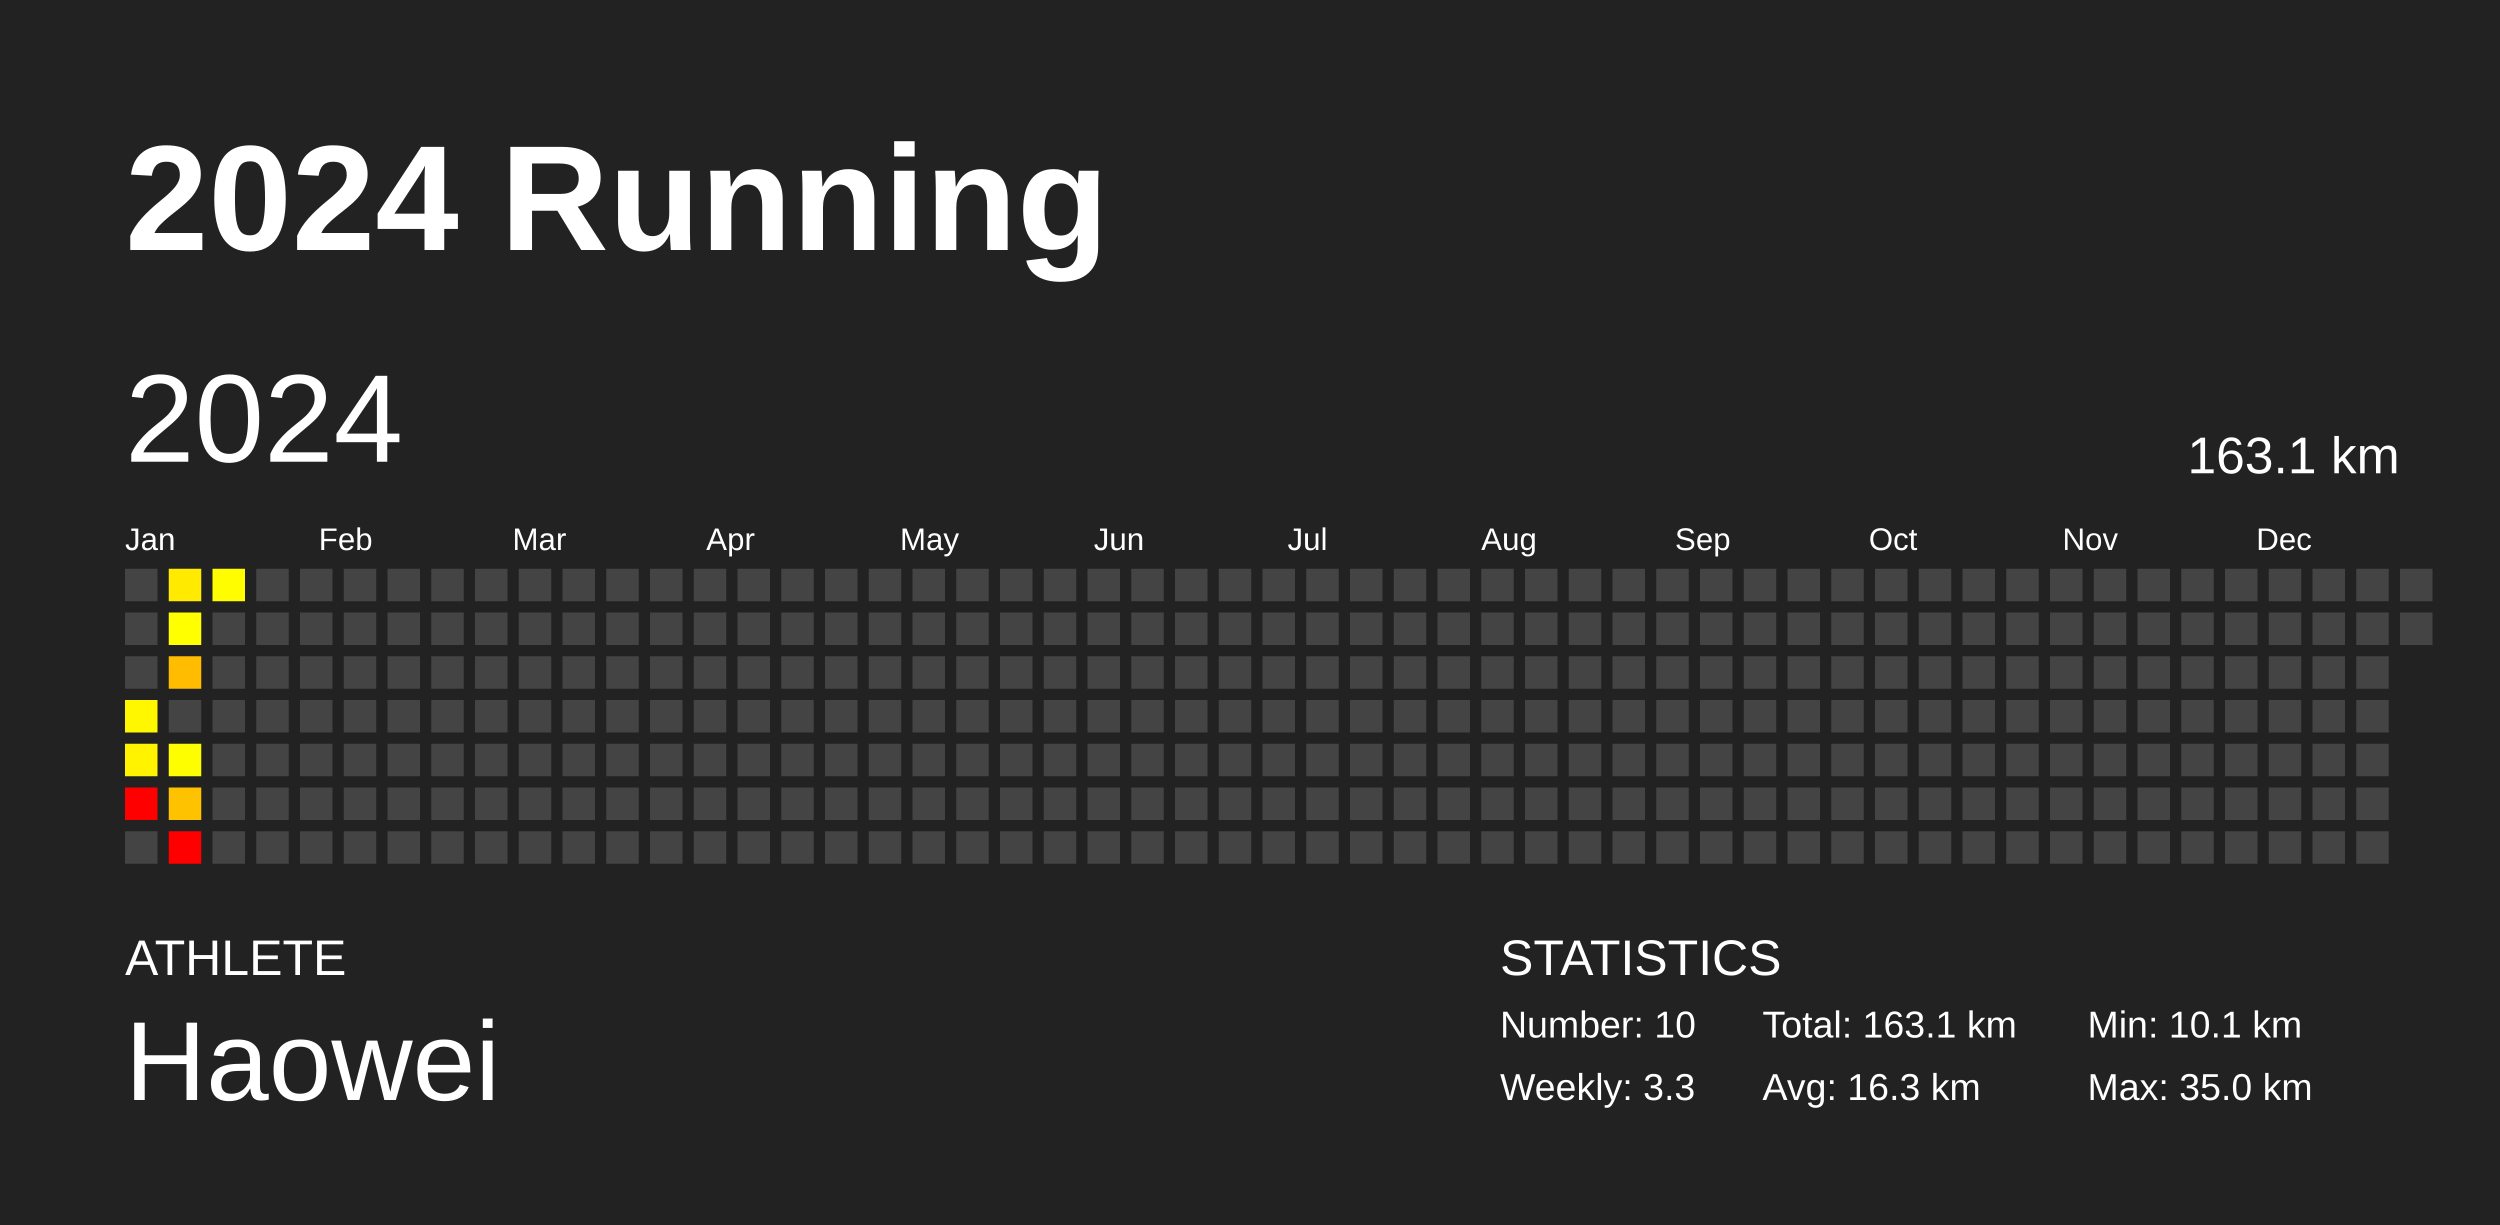
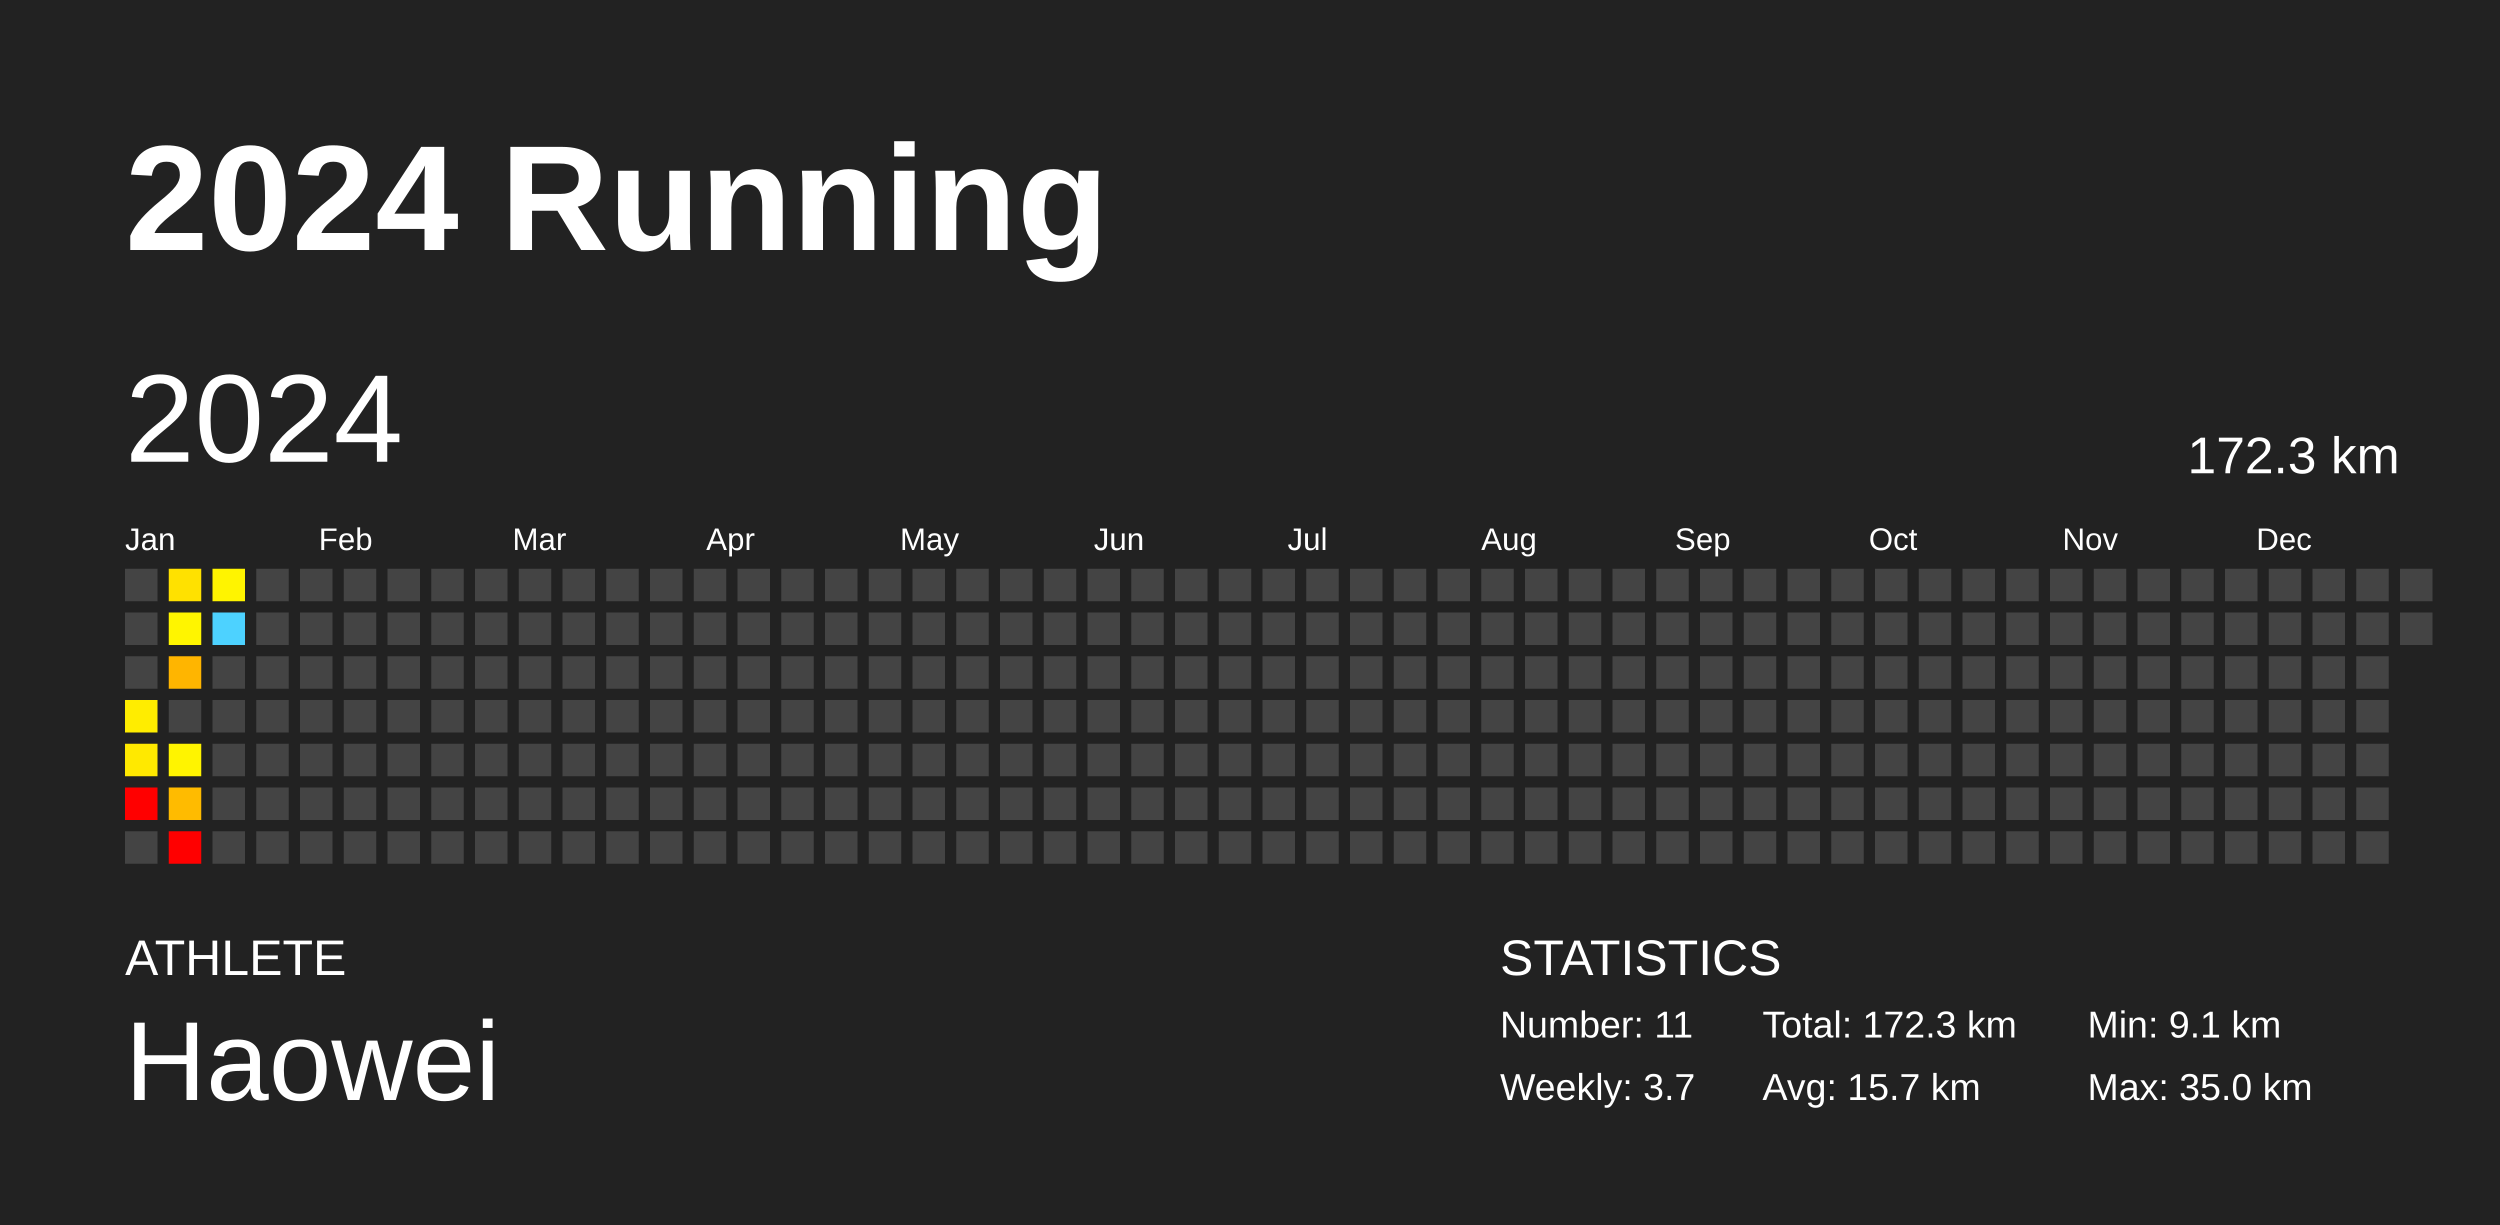
<svg xmlns="http://www.w3.org/2000/svg" baseProfile="full" height="98mm" version="1.1" viewBox="0,0,200,98" width="200mm">
  <defs />
  <rect fill="#222222" height="98" width="200" x="0" y="0" />
  <text fill="#FFFFFF" style="font-size:12px; font-family:Arial; font-weight:bold;" x="10" y="20">2024 Running</text>
  <text fill="#FFFFFF" style="font-size:4px; font-family:Arial" x="10" y="78">ATHLETE</text>
  <text fill="#FFFFFF" style="font-size:9px; font-family:Arial" x="10" y="88">Haowei</text>
  <text fill="#FFFFFF" style="font-size:4px; font-family:Arial" x="120" y="78">STATISTICS</text>
-   <text fill="#FFFFFF" style="font-size:3px; font-family:Arial" x="120" y="83">Number: 10</text>
-   <text fill="#FFFFFF" style="font-size:3px; font-family:Arial" x="120" y="88">Weekly: 3.3</text>
-   <text fill="#FFFFFF" style="font-size:3px; font-family:Arial" x="141" y="83">Total: 163.1 km</text>
-   <text fill="#FFFFFF" style="font-size:3px; font-family:Arial" x="141" y="88">Avg: 16.3 km</text>
-   <text fill="#FFFFFF" style="font-size:3px; font-family:Arial" x="167" y="83">Min: 10.1 km</text>
+   <text fill="#FFFFFF" style="font-size:3px; font-family:Arial" x="120" y="83">Number: 11</text>
+   <text fill="#FFFFFF" style="font-size:3px; font-family:Arial" x="120" y="88">Weekly: 3.7</text>
+   <text fill="#FFFFFF" style="font-size:3px; font-family:Arial" x="141" y="83">Total: 172.3 km</text>
+   <text fill="#FFFFFF" style="font-size:3px; font-family:Arial" x="141" y="88">Avg: 15.7 km</text>
+   <text fill="#FFFFFF" style="font-size:3px; font-family:Arial" x="167" y="83">Min: 9.1 km</text>
  <text fill="#FFFFFF" style="font-size:3px; font-family:Arial" x="167" y="88">Max: 35.0 km</text>
  <text dominant-baseline="hanging" fill="#FFFFFF" style="font-size:10.0px; font-family:Arial;" x="10" y="30">2024</text>
-   <text dominant-baseline="hanging" fill="#FFFFFF" style="font-size:4.125px; font-family:Arial;" x="175" y="35">163.1 km</text>
+   <text dominant-baseline="hanging" fill="#FFFFFF" style="font-size:4.125px; font-family:Arial;" x="175" y="35">172.3 km</text>
  <text fill="#FFFFFF" style="font-size:2.5px; font-family:Arial" x="10.0" y="44">Jan</text>
  <text fill="#FFFFFF" style="font-size:2.5px; font-family:Arial" x="25.5" y="44">Feb</text>
  <text fill="#FFFFFF" style="font-size:2.5px; font-family:Arial" x="41.0" y="44">Mar</text>
  <text fill="#FFFFFF" style="font-size:2.5px; font-family:Arial" x="56.5" y="44">Apr</text>
  <text fill="#FFFFFF" style="font-size:2.5px; font-family:Arial" x="72.0" y="44">May</text>
  <text fill="#FFFFFF" style="font-size:2.5px; font-family:Arial" x="87.5" y="44">Jun</text>
  <text fill="#FFFFFF" style="font-size:2.5px; font-family:Arial" x="103.0" y="44">Jul</text>
  <text fill="#FFFFFF" style="font-size:2.5px; font-family:Arial" x="118.5" y="44">Aug</text>
  <text fill="#FFFFFF" style="font-size:2.5px; font-family:Arial" x="134.0" y="44">Sep</text>
  <text fill="#FFFFFF" style="font-size:2.5px; font-family:Arial" x="149.5" y="44">Oct</text>
  <text fill="#FFFFFF" style="font-size:2.5px; font-family:Arial" x="165.0" y="44">Nov</text>
  <text fill="#FFFFFF" style="font-size:2.5px; font-family:Arial" x="180.5" y="44">Dec</text>
  <rect fill="#444444" height="2.6" width="2.6" x="10.0" y="45.5" />
  <rect fill="#444444" height="2.6" width="2.6" x="10.0" y="49.0" />
  <rect fill="#444444" height="2.6" width="2.6" x="10.0" y="52.5" />
-   <rect fill="#fff700" height="2.6" width="2.6" x="10.0" y="56.0" />
-   <rect fill="#fff300" height="2.6" width="2.6" x="10.0" y="59.5" />
+   <rect fill="#ffed00" height="2.6" width="2.6" x="10.0" y="56.0" />
+   <rect fill="#ffe900" height="2.6" width="2.6" x="10.0" y="59.5" />
  <rect fill="red" height="2.6" width="2.6" x="10.0" y="63.0" />
  <rect fill="#444444" height="2.6" width="2.6" x="10.0" y="66.5" />
-   <rect fill="#ffea00" height="2.6" width="2.6" x="13.5" y="45.5" />
-   <rect fill="#ffff00" height="2.6" width="2.6" x="13.5" y="49.0" />
-   <rect fill="#ffbc00" height="2.6" width="2.6" x="13.5" y="52.5" />
+   <rect fill="#ffe100" height="2.6" width="2.6" x="13.5" y="45.5" />
+   <rect fill="#fff500" height="2.6" width="2.6" x="13.5" y="49.0" />
+   <rect fill="#ffb500" height="2.6" width="2.6" x="13.5" y="52.5" />
  <rect fill="#444444" height="2.6" width="2.6" x="13.5" y="56.0" />
-   <rect fill="#fffe00" height="2.6" width="2.6" x="13.5" y="59.5" />
-   <rect fill="#ffc200" height="2.6" width="2.6" x="13.5" y="63.0" />
+   <rect fill="#fff400" height="2.6" width="2.6" x="13.5" y="59.5" />
+   <rect fill="#ffbb00" height="2.6" width="2.6" x="13.5" y="63.0" />
  <rect fill="red" height="2.6" width="2.6" x="13.5" y="66.5" />
-   <rect fill="#fffd00" height="2.6" width="2.6" x="17.0" y="45.5" />
-   <rect fill="#444444" height="2.6" width="2.6" x="17.0" y="49.0" />
+   <rect fill="#fff400" height="2.6" width="2.6" x="17.0" y="45.5" />
+   <rect fill="#4dd2ff" height="2.6" width="2.6" x="17.0" y="49.0" />
  <rect fill="#444444" height="2.6" width="2.6" x="17.0" y="52.5" />
  <rect fill="#444444" height="2.6" width="2.6" x="17.0" y="56.0" />
  <rect fill="#444444" height="2.6" width="2.6" x="17.0" y="59.5" />
  <rect fill="#444444" height="2.6" width="2.6" x="17.0" y="63.0" />
  <rect fill="#444444" height="2.6" width="2.6" x="17.0" y="66.5" />
  <rect fill="#444444" height="2.6" width="2.6" x="20.5" y="45.5" />
  <rect fill="#444444" height="2.6" width="2.6" x="20.5" y="49.0" />
  <rect fill="#444444" height="2.6" width="2.6" x="20.5" y="52.5" />
  <rect fill="#444444" height="2.6" width="2.6" x="20.5" y="56.0" />
  <rect fill="#444444" height="2.6" width="2.6" x="20.5" y="59.5" />
  <rect fill="#444444" height="2.6" width="2.6" x="20.5" y="63.0" />
  <rect fill="#444444" height="2.6" width="2.6" x="20.5" y="66.5" />
  <rect fill="#444444" height="2.6" width="2.6" x="24.0" y="45.5" />
  <rect fill="#444444" height="2.6" width="2.6" x="24.0" y="49.0" />
  <rect fill="#444444" height="2.6" width="2.6" x="24.0" y="52.5" />
  <rect fill="#444444" height="2.6" width="2.6" x="24.0" y="56.0" />
  <rect fill="#444444" height="2.6" width="2.6" x="24.0" y="59.5" />
  <rect fill="#444444" height="2.6" width="2.6" x="24.0" y="63.0" />
  <rect fill="#444444" height="2.6" width="2.6" x="24.0" y="66.5" />
  <rect fill="#444444" height="2.6" width="2.6" x="27.5" y="45.5" />
  <rect fill="#444444" height="2.6" width="2.6" x="27.5" y="49.0" />
  <rect fill="#444444" height="2.6" width="2.6" x="27.5" y="52.5" />
  <rect fill="#444444" height="2.6" width="2.6" x="27.5" y="56.0" />
  <rect fill="#444444" height="2.6" width="2.6" x="27.5" y="59.5" />
  <rect fill="#444444" height="2.6" width="2.6" x="27.5" y="63.0" />
  <rect fill="#444444" height="2.6" width="2.6" x="27.5" y="66.5" />
  <rect fill="#444444" height="2.6" width="2.6" x="31.0" y="45.5" />
  <rect fill="#444444" height="2.6" width="2.6" x="31.0" y="49.0" />
  <rect fill="#444444" height="2.6" width="2.6" x="31.0" y="52.5" />
  <rect fill="#444444" height="2.6" width="2.6" x="31.0" y="56.0" />
  <rect fill="#444444" height="2.6" width="2.6" x="31.0" y="59.5" />
  <rect fill="#444444" height="2.6" width="2.6" x="31.0" y="63.0" />
  <rect fill="#444444" height="2.6" width="2.6" x="31.0" y="66.5" />
  <rect fill="#444444" height="2.6" width="2.6" x="34.5" y="45.5" />
  <rect fill="#444444" height="2.6" width="2.6" x="34.5" y="49.0" />
  <rect fill="#444444" height="2.6" width="2.6" x="34.5" y="52.5" />
  <rect fill="#444444" height="2.6" width="2.6" x="34.5" y="56.0" />
  <rect fill="#444444" height="2.6" width="2.6" x="34.5" y="59.5" />
  <rect fill="#444444" height="2.6" width="2.6" x="34.5" y="63.0" />
  <rect fill="#444444" height="2.6" width="2.6" x="34.5" y="66.5" />
  <rect fill="#444444" height="2.6" width="2.6" x="38.0" y="45.5" />
  <rect fill="#444444" height="2.6" width="2.6" x="38.0" y="49.0" />
  <rect fill="#444444" height="2.6" width="2.6" x="38.0" y="52.5" />
  <rect fill="#444444" height="2.6" width="2.6" x="38.0" y="56.0" />
  <rect fill="#444444" height="2.6" width="2.6" x="38.0" y="59.5" />
  <rect fill="#444444" height="2.6" width="2.6" x="38.0" y="63.0" />
  <rect fill="#444444" height="2.6" width="2.6" x="38.0" y="66.5" />
  <rect fill="#444444" height="2.6" width="2.6" x="41.5" y="45.5" />
  <rect fill="#444444" height="2.6" width="2.6" x="41.5" y="49.0" />
  <rect fill="#444444" height="2.6" width="2.6" x="41.5" y="52.5" />
  <rect fill="#444444" height="2.6" width="2.6" x="41.5" y="56.0" />
  <rect fill="#444444" height="2.6" width="2.6" x="41.5" y="59.5" />
  <rect fill="#444444" height="2.6" width="2.6" x="41.5" y="63.0" />
  <rect fill="#444444" height="2.6" width="2.6" x="41.5" y="66.5" />
  <rect fill="#444444" height="2.6" width="2.6" x="45.0" y="45.5" />
  <rect fill="#444444" height="2.6" width="2.6" x="45.0" y="49.0" />
  <rect fill="#444444" height="2.6" width="2.6" x="45.0" y="52.5" />
  <rect fill="#444444" height="2.6" width="2.6" x="45.0" y="56.0" />
  <rect fill="#444444" height="2.6" width="2.6" x="45.0" y="59.5" />
  <rect fill="#444444" height="2.6" width="2.6" x="45.0" y="63.0" />
  <rect fill="#444444" height="2.6" width="2.6" x="45.0" y="66.5" />
  <rect fill="#444444" height="2.6" width="2.6" x="48.5" y="45.5" />
  <rect fill="#444444" height="2.6" width="2.6" x="48.5" y="49.0" />
  <rect fill="#444444" height="2.6" width="2.6" x="48.5" y="52.5" />
  <rect fill="#444444" height="2.6" width="2.6" x="48.5" y="56.0" />
  <rect fill="#444444" height="2.6" width="2.6" x="48.5" y="59.5" />
  <rect fill="#444444" height="2.6" width="2.6" x="48.5" y="63.0" />
  <rect fill="#444444" height="2.6" width="2.6" x="48.5" y="66.5" />
  <rect fill="#444444" height="2.6" width="2.6" x="52.0" y="45.5" />
  <rect fill="#444444" height="2.6" width="2.6" x="52.0" y="49.0" />
  <rect fill="#444444" height="2.6" width="2.6" x="52.0" y="52.5" />
  <rect fill="#444444" height="2.6" width="2.6" x="52.0" y="56.0" />
  <rect fill="#444444" height="2.6" width="2.6" x="52.0" y="59.5" />
  <rect fill="#444444" height="2.6" width="2.6" x="52.0" y="63.0" />
  <rect fill="#444444" height="2.6" width="2.6" x="52.0" y="66.5" />
  <rect fill="#444444" height="2.6" width="2.6" x="55.5" y="45.5" />
  <rect fill="#444444" height="2.6" width="2.6" x="55.5" y="49.0" />
  <rect fill="#444444" height="2.6" width="2.6" x="55.5" y="52.5" />
  <rect fill="#444444" height="2.6" width="2.6" x="55.5" y="56.0" />
  <rect fill="#444444" height="2.6" width="2.6" x="55.5" y="59.5" />
  <rect fill="#444444" height="2.6" width="2.6" x="55.5" y="63.0" />
  <rect fill="#444444" height="2.6" width="2.6" x="55.5" y="66.5" />
  <rect fill="#444444" height="2.6" width="2.6" x="59.0" y="45.5" />
  <rect fill="#444444" height="2.6" width="2.6" x="59.0" y="49.0" />
  <rect fill="#444444" height="2.6" width="2.6" x="59.0" y="52.5" />
  <rect fill="#444444" height="2.6" width="2.6" x="59.0" y="56.0" />
  <rect fill="#444444" height="2.6" width="2.6" x="59.0" y="59.5" />
  <rect fill="#444444" height="2.6" width="2.6" x="59.0" y="63.0" />
  <rect fill="#444444" height="2.6" width="2.6" x="59.0" y="66.5" />
  <rect fill="#444444" height="2.6" width="2.6" x="62.5" y="45.5" />
  <rect fill="#444444" height="2.6" width="2.6" x="62.5" y="49.0" />
  <rect fill="#444444" height="2.6" width="2.6" x="62.5" y="52.5" />
  <rect fill="#444444" height="2.6" width="2.6" x="62.5" y="56.0" />
  <rect fill="#444444" height="2.6" width="2.6" x="62.5" y="59.5" />
  <rect fill="#444444" height="2.6" width="2.6" x="62.5" y="63.0" />
  <rect fill="#444444" height="2.6" width="2.6" x="62.5" y="66.5" />
  <rect fill="#444444" height="2.6" width="2.6" x="66.0" y="45.5" />
  <rect fill="#444444" height="2.6" width="2.6" x="66.0" y="49.0" />
  <rect fill="#444444" height="2.6" width="2.6" x="66.0" y="52.5" />
  <rect fill="#444444" height="2.6" width="2.6" x="66.0" y="56.0" />
  <rect fill="#444444" height="2.6" width="2.6" x="66.0" y="59.5" />
  <rect fill="#444444" height="2.6" width="2.6" x="66.0" y="63.0" />
  <rect fill="#444444" height="2.6" width="2.6" x="66.0" y="66.5" />
  <rect fill="#444444" height="2.6" width="2.6" x="69.5" y="45.5" />
  <rect fill="#444444" height="2.6" width="2.6" x="69.5" y="49.0" />
  <rect fill="#444444" height="2.6" width="2.6" x="69.5" y="52.5" />
  <rect fill="#444444" height="2.6" width="2.6" x="69.5" y="56.0" />
  <rect fill="#444444" height="2.6" width="2.6" x="69.5" y="59.5" />
  <rect fill="#444444" height="2.6" width="2.6" x="69.5" y="63.0" />
  <rect fill="#444444" height="2.6" width="2.6" x="69.5" y="66.5" />
  <rect fill="#444444" height="2.6" width="2.6" x="73.0" y="45.5" />
  <rect fill="#444444" height="2.6" width="2.6" x="73.0" y="49.0" />
  <rect fill="#444444" height="2.6" width="2.6" x="73.0" y="52.5" />
  <rect fill="#444444" height="2.6" width="2.6" x="73.0" y="56.0" />
  <rect fill="#444444" height="2.6" width="2.6" x="73.0" y="59.5" />
  <rect fill="#444444" height="2.6" width="2.6" x="73.0" y="63.0" />
  <rect fill="#444444" height="2.6" width="2.6" x="73.0" y="66.5" />
  <rect fill="#444444" height="2.6" width="2.6" x="76.5" y="45.5" />
  <rect fill="#444444" height="2.6" width="2.6" x="76.5" y="49.0" />
  <rect fill="#444444" height="2.6" width="2.6" x="76.5" y="52.5" />
  <rect fill="#444444" height="2.6" width="2.6" x="76.5" y="56.0" />
  <rect fill="#444444" height="2.6" width="2.6" x="76.5" y="59.5" />
  <rect fill="#444444" height="2.6" width="2.6" x="76.5" y="63.0" />
  <rect fill="#444444" height="2.6" width="2.6" x="76.5" y="66.5" />
  <rect fill="#444444" height="2.6" width="2.6" x="80.0" y="45.5" />
  <rect fill="#444444" height="2.6" width="2.6" x="80.0" y="49.0" />
  <rect fill="#444444" height="2.6" width="2.6" x="80.0" y="52.5" />
  <rect fill="#444444" height="2.6" width="2.6" x="80.0" y="56.0" />
  <rect fill="#444444" height="2.6" width="2.6" x="80.0" y="59.5" />
  <rect fill="#444444" height="2.6" width="2.6" x="80.0" y="63.0" />
  <rect fill="#444444" height="2.6" width="2.6" x="80.0" y="66.5" />
  <rect fill="#444444" height="2.6" width="2.6" x="83.5" y="45.5" />
  <rect fill="#444444" height="2.6" width="2.6" x="83.5" y="49.0" />
  <rect fill="#444444" height="2.6" width="2.6" x="83.5" y="52.5" />
  <rect fill="#444444" height="2.6" width="2.6" x="83.5" y="56.0" />
  <rect fill="#444444" height="2.6" width="2.6" x="83.5" y="59.5" />
  <rect fill="#444444" height="2.6" width="2.6" x="83.5" y="63.0" />
  <rect fill="#444444" height="2.6" width="2.6" x="83.5" y="66.5" />
  <rect fill="#444444" height="2.6" width="2.6" x="87.0" y="45.5" />
  <rect fill="#444444" height="2.6" width="2.6" x="87.0" y="49.0" />
  <rect fill="#444444" height="2.6" width="2.6" x="87.0" y="52.5" />
  <rect fill="#444444" height="2.6" width="2.6" x="87.0" y="56.0" />
  <rect fill="#444444" height="2.6" width="2.6" x="87.0" y="59.5" />
  <rect fill="#444444" height="2.6" width="2.6" x="87.0" y="63.0" />
  <rect fill="#444444" height="2.6" width="2.6" x="87.0" y="66.5" />
  <rect fill="#444444" height="2.6" width="2.6" x="90.5" y="45.5" />
  <rect fill="#444444" height="2.6" width="2.6" x="90.5" y="49.0" />
  <rect fill="#444444" height="2.6" width="2.6" x="90.5" y="52.5" />
  <rect fill="#444444" height="2.6" width="2.6" x="90.5" y="56.0" />
  <rect fill="#444444" height="2.6" width="2.6" x="90.5" y="59.5" />
  <rect fill="#444444" height="2.6" width="2.6" x="90.5" y="63.0" />
  <rect fill="#444444" height="2.6" width="2.6" x="90.5" y="66.5" />
  <rect fill="#444444" height="2.6" width="2.6" x="94.0" y="45.5" />
  <rect fill="#444444" height="2.6" width="2.6" x="94.0" y="49.0" />
  <rect fill="#444444" height="2.6" width="2.6" x="94.0" y="52.5" />
  <rect fill="#444444" height="2.6" width="2.6" x="94.0" y="56.0" />
  <rect fill="#444444" height="2.6" width="2.6" x="94.0" y="59.5" />
  <rect fill="#444444" height="2.6" width="2.6" x="94.0" y="63.0" />
  <rect fill="#444444" height="2.6" width="2.6" x="94.0" y="66.5" />
  <rect fill="#444444" height="2.6" width="2.6" x="97.5" y="45.5" />
  <rect fill="#444444" height="2.6" width="2.6" x="97.5" y="49.0" />
  <rect fill="#444444" height="2.6" width="2.6" x="97.5" y="52.5" />
  <rect fill="#444444" height="2.6" width="2.6" x="97.5" y="56.0" />
  <rect fill="#444444" height="2.6" width="2.6" x="97.5" y="59.5" />
  <rect fill="#444444" height="2.6" width="2.6" x="97.5" y="63.0" />
  <rect fill="#444444" height="2.6" width="2.6" x="97.5" y="66.5" />
  <rect fill="#444444" height="2.6" width="2.6" x="101.0" y="45.5" />
  <rect fill="#444444" height="2.6" width="2.6" x="101.0" y="49.0" />
  <rect fill="#444444" height="2.6" width="2.6" x="101.0" y="52.5" />
  <rect fill="#444444" height="2.6" width="2.6" x="101.0" y="56.0" />
  <rect fill="#444444" height="2.6" width="2.6" x="101.0" y="59.5" />
  <rect fill="#444444" height="2.6" width="2.6" x="101.0" y="63.0" />
  <rect fill="#444444" height="2.6" width="2.6" x="101.0" y="66.5" />
  <rect fill="#444444" height="2.6" width="2.6" x="104.5" y="45.5" />
  <rect fill="#444444" height="2.6" width="2.6" x="104.5" y="49.0" />
  <rect fill="#444444" height="2.6" width="2.6" x="104.5" y="52.5" />
  <rect fill="#444444" height="2.6" width="2.6" x="104.5" y="56.0" />
  <rect fill="#444444" height="2.6" width="2.6" x="104.5" y="59.5" />
  <rect fill="#444444" height="2.6" width="2.6" x="104.5" y="63.0" />
  <rect fill="#444444" height="2.6" width="2.6" x="104.5" y="66.5" />
  <rect fill="#444444" height="2.6" width="2.6" x="108.0" y="45.5" />
  <rect fill="#444444" height="2.6" width="2.6" x="108.0" y="49.0" />
  <rect fill="#444444" height="2.6" width="2.6" x="108.0" y="52.5" />
  <rect fill="#444444" height="2.6" width="2.6" x="108.0" y="56.0" />
  <rect fill="#444444" height="2.6" width="2.6" x="108.0" y="59.5" />
  <rect fill="#444444" height="2.6" width="2.6" x="108.0" y="63.0" />
  <rect fill="#444444" height="2.6" width="2.6" x="108.0" y="66.5" />
  <rect fill="#444444" height="2.6" width="2.6" x="111.5" y="45.5" />
  <rect fill="#444444" height="2.6" width="2.6" x="111.5" y="49.0" />
  <rect fill="#444444" height="2.6" width="2.6" x="111.5" y="52.5" />
  <rect fill="#444444" height="2.6" width="2.6" x="111.5" y="56.0" />
  <rect fill="#444444" height="2.6" width="2.6" x="111.5" y="59.5" />
  <rect fill="#444444" height="2.6" width="2.6" x="111.5" y="63.0" />
  <rect fill="#444444" height="2.6" width="2.6" x="111.5" y="66.5" />
  <rect fill="#444444" height="2.6" width="2.6" x="115.0" y="45.5" />
  <rect fill="#444444" height="2.6" width="2.6" x="115.0" y="49.0" />
  <rect fill="#444444" height="2.6" width="2.6" x="115.0" y="52.5" />
  <rect fill="#444444" height="2.6" width="2.6" x="115.0" y="56.0" />
  <rect fill="#444444" height="2.6" width="2.6" x="115.0" y="59.5" />
  <rect fill="#444444" height="2.6" width="2.6" x="115.0" y="63.0" />
  <rect fill="#444444" height="2.6" width="2.6" x="115.0" y="66.5" />
  <rect fill="#444444" height="2.6" width="2.6" x="118.5" y="45.5" />
  <rect fill="#444444" height="2.6" width="2.6" x="118.5" y="49.0" />
  <rect fill="#444444" height="2.6" width="2.6" x="118.5" y="52.5" />
  <rect fill="#444444" height="2.6" width="2.6" x="118.5" y="56.0" />
  <rect fill="#444444" height="2.6" width="2.6" x="118.5" y="59.5" />
  <rect fill="#444444" height="2.6" width="2.6" x="118.5" y="63.0" />
  <rect fill="#444444" height="2.6" width="2.6" x="118.5" y="66.5" />
  <rect fill="#444444" height="2.6" width="2.6" x="122.0" y="45.5" />
  <rect fill="#444444" height="2.6" width="2.6" x="122.0" y="49.0" />
  <rect fill="#444444" height="2.6" width="2.6" x="122.0" y="52.5" />
  <rect fill="#444444" height="2.6" width="2.6" x="122.0" y="56.0" />
  <rect fill="#444444" height="2.6" width="2.6" x="122.0" y="59.5" />
  <rect fill="#444444" height="2.6" width="2.6" x="122.0" y="63.0" />
  <rect fill="#444444" height="2.6" width="2.6" x="122.0" y="66.5" />
  <rect fill="#444444" height="2.6" width="2.6" x="125.5" y="45.5" />
  <rect fill="#444444" height="2.6" width="2.6" x="125.5" y="49.0" />
  <rect fill="#444444" height="2.6" width="2.6" x="125.5" y="52.5" />
  <rect fill="#444444" height="2.6" width="2.6" x="125.5" y="56.0" />
  <rect fill="#444444" height="2.6" width="2.6" x="125.5" y="59.5" />
  <rect fill="#444444" height="2.6" width="2.6" x="125.5" y="63.0" />
  <rect fill="#444444" height="2.6" width="2.6" x="125.5" y="66.5" />
  <rect fill="#444444" height="2.6" width="2.6" x="129.0" y="45.5" />
  <rect fill="#444444" height="2.6" width="2.6" x="129.0" y="49.0" />
  <rect fill="#444444" height="2.6" width="2.6" x="129.0" y="52.5" />
  <rect fill="#444444" height="2.6" width="2.6" x="129.0" y="56.0" />
  <rect fill="#444444" height="2.6" width="2.6" x="129.0" y="59.5" />
  <rect fill="#444444" height="2.6" width="2.6" x="129.0" y="63.0" />
  <rect fill="#444444" height="2.6" width="2.6" x="129.0" y="66.5" />
  <rect fill="#444444" height="2.6" width="2.6" x="132.5" y="45.5" />
  <rect fill="#444444" height="2.6" width="2.6" x="132.5" y="49.0" />
  <rect fill="#444444" height="2.6" width="2.6" x="132.5" y="52.5" />
  <rect fill="#444444" height="2.6" width="2.6" x="132.5" y="56.0" />
  <rect fill="#444444" height="2.6" width="2.6" x="132.5" y="59.5" />
  <rect fill="#444444" height="2.6" width="2.6" x="132.5" y="63.0" />
  <rect fill="#444444" height="2.6" width="2.6" x="132.5" y="66.5" />
  <rect fill="#444444" height="2.6" width="2.6" x="136.0" y="45.5" />
  <rect fill="#444444" height="2.6" width="2.6" x="136.0" y="49.0" />
  <rect fill="#444444" height="2.6" width="2.6" x="136.0" y="52.5" />
  <rect fill="#444444" height="2.6" width="2.6" x="136.0" y="56.0" />
  <rect fill="#444444" height="2.6" width="2.6" x="136.0" y="59.5" />
  <rect fill="#444444" height="2.6" width="2.6" x="136.0" y="63.0" />
  <rect fill="#444444" height="2.6" width="2.6" x="136.0" y="66.5" />
  <rect fill="#444444" height="2.6" width="2.6" x="139.5" y="45.5" />
  <rect fill="#444444" height="2.6" width="2.6" x="139.5" y="49.0" />
  <rect fill="#444444" height="2.6" width="2.6" x="139.5" y="52.5" />
  <rect fill="#444444" height="2.6" width="2.6" x="139.5" y="56.0" />
  <rect fill="#444444" height="2.6" width="2.6" x="139.5" y="59.5" />
  <rect fill="#444444" height="2.6" width="2.6" x="139.5" y="63.0" />
  <rect fill="#444444" height="2.6" width="2.6" x="139.5" y="66.5" />
  <rect fill="#444444" height="2.6" width="2.6" x="143.0" y="45.5" />
  <rect fill="#444444" height="2.6" width="2.6" x="143.0" y="49.0" />
  <rect fill="#444444" height="2.6" width="2.6" x="143.0" y="52.5" />
  <rect fill="#444444" height="2.6" width="2.6" x="143.0" y="56.0" />
  <rect fill="#444444" height="2.6" width="2.6" x="143.0" y="59.5" />
  <rect fill="#444444" height="2.6" width="2.6" x="143.0" y="63.0" />
  <rect fill="#444444" height="2.6" width="2.6" x="143.0" y="66.5" />
  <rect fill="#444444" height="2.6" width="2.6" x="146.5" y="45.5" />
  <rect fill="#444444" height="2.6" width="2.6" x="146.5" y="49.0" />
  <rect fill="#444444" height="2.6" width="2.6" x="146.5" y="52.5" />
  <rect fill="#444444" height="2.6" width="2.6" x="146.5" y="56.0" />
  <rect fill="#444444" height="2.6" width="2.6" x="146.5" y="59.5" />
  <rect fill="#444444" height="2.6" width="2.6" x="146.5" y="63.0" />
  <rect fill="#444444" height="2.6" width="2.6" x="146.5" y="66.5" />
  <rect fill="#444444" height="2.6" width="2.6" x="150.0" y="45.5" />
  <rect fill="#444444" height="2.6" width="2.6" x="150.0" y="49.0" />
  <rect fill="#444444" height="2.6" width="2.6" x="150.0" y="52.5" />
  <rect fill="#444444" height="2.6" width="2.6" x="150.0" y="56.0" />
  <rect fill="#444444" height="2.6" width="2.6" x="150.0" y="59.5" />
  <rect fill="#444444" height="2.6" width="2.6" x="150.0" y="63.0" />
  <rect fill="#444444" height="2.6" width="2.6" x="150.0" y="66.5" />
  <rect fill="#444444" height="2.6" width="2.6" x="153.5" y="45.5" />
  <rect fill="#444444" height="2.6" width="2.6" x="153.5" y="49.0" />
  <rect fill="#444444" height="2.6" width="2.6" x="153.5" y="52.5" />
  <rect fill="#444444" height="2.6" width="2.6" x="153.5" y="56.0" />
  <rect fill="#444444" height="2.6" width="2.6" x="153.5" y="59.5" />
  <rect fill="#444444" height="2.6" width="2.6" x="153.5" y="63.0" />
  <rect fill="#444444" height="2.6" width="2.6" x="153.5" y="66.5" />
  <rect fill="#444444" height="2.6" width="2.6" x="157.0" y="45.5" />
  <rect fill="#444444" height="2.6" width="2.6" x="157.0" y="49.0" />
  <rect fill="#444444" height="2.6" width="2.6" x="157.0" y="52.5" />
  <rect fill="#444444" height="2.6" width="2.6" x="157.0" y="56.0" />
  <rect fill="#444444" height="2.6" width="2.6" x="157.0" y="59.5" />
  <rect fill="#444444" height="2.6" width="2.6" x="157.0" y="63.0" />
  <rect fill="#444444" height="2.6" width="2.6" x="157.0" y="66.5" />
  <rect fill="#444444" height="2.6" width="2.6" x="160.5" y="45.5" />
  <rect fill="#444444" height="2.6" width="2.6" x="160.5" y="49.0" />
  <rect fill="#444444" height="2.6" width="2.6" x="160.5" y="52.5" />
  <rect fill="#444444" height="2.6" width="2.6" x="160.5" y="56.0" />
  <rect fill="#444444" height="2.6" width="2.6" x="160.5" y="59.5" />
  <rect fill="#444444" height="2.6" width="2.6" x="160.5" y="63.0" />
  <rect fill="#444444" height="2.6" width="2.6" x="160.5" y="66.5" />
  <rect fill="#444444" height="2.6" width="2.6" x="164.0" y="45.5" />
  <rect fill="#444444" height="2.6" width="2.6" x="164.0" y="49.0" />
  <rect fill="#444444" height="2.6" width="2.6" x="164.0" y="52.5" />
  <rect fill="#444444" height="2.6" width="2.6" x="164.0" y="56.0" />
  <rect fill="#444444" height="2.6" width="2.6" x="164.0" y="59.5" />
  <rect fill="#444444" height="2.6" width="2.6" x="164.0" y="63.0" />
  <rect fill="#444444" height="2.6" width="2.6" x="164.0" y="66.5" />
  <rect fill="#444444" height="2.6" width="2.6" x="167.5" y="45.5" />
  <rect fill="#444444" height="2.6" width="2.6" x="167.5" y="49.0" />
  <rect fill="#444444" height="2.6" width="2.6" x="167.5" y="52.5" />
  <rect fill="#444444" height="2.6" width="2.6" x="167.5" y="56.0" />
  <rect fill="#444444" height="2.6" width="2.6" x="167.5" y="59.5" />
  <rect fill="#444444" height="2.6" width="2.6" x="167.5" y="63.0" />
  <rect fill="#444444" height="2.6" width="2.6" x="167.5" y="66.5" />
  <rect fill="#444444" height="2.6" width="2.6" x="171.0" y="45.5" />
  <rect fill="#444444" height="2.6" width="2.6" x="171.0" y="49.0" />
  <rect fill="#444444" height="2.6" width="2.6" x="171.0" y="52.5" />
  <rect fill="#444444" height="2.6" width="2.6" x="171.0" y="56.0" />
  <rect fill="#444444" height="2.6" width="2.6" x="171.0" y="59.5" />
  <rect fill="#444444" height="2.6" width="2.6" x="171.0" y="63.0" />
  <rect fill="#444444" height="2.6" width="2.6" x="171.0" y="66.5" />
  <rect fill="#444444" height="2.6" width="2.6" x="174.5" y="45.5" />
  <rect fill="#444444" height="2.6" width="2.6" x="174.5" y="49.0" />
  <rect fill="#444444" height="2.6" width="2.6" x="174.5" y="52.5" />
  <rect fill="#444444" height="2.6" width="2.6" x="174.5" y="56.0" />
  <rect fill="#444444" height="2.6" width="2.6" x="174.5" y="59.5" />
  <rect fill="#444444" height="2.6" width="2.6" x="174.5" y="63.0" />
  <rect fill="#444444" height="2.6" width="2.6" x="174.5" y="66.5" />
  <rect fill="#444444" height="2.6" width="2.6" x="178.0" y="45.5" />
  <rect fill="#444444" height="2.6" width="2.6" x="178.0" y="49.0" />
  <rect fill="#444444" height="2.6" width="2.6" x="178.0" y="52.5" />
  <rect fill="#444444" height="2.6" width="2.6" x="178.0" y="56.0" />
  <rect fill="#444444" height="2.6" width="2.6" x="178.0" y="59.5" />
  <rect fill="#444444" height="2.6" width="2.6" x="178.0" y="63.0" />
  <rect fill="#444444" height="2.6" width="2.6" x="178.0" y="66.5" />
  <rect fill="#444444" height="2.6" width="2.6" x="181.5" y="45.5" />
  <rect fill="#444444" height="2.6" width="2.6" x="181.5" y="49.0" />
  <rect fill="#444444" height="2.6" width="2.6" x="181.5" y="52.5" />
  <rect fill="#444444" height="2.6" width="2.6" x="181.5" y="56.0" />
  <rect fill="#444444" height="2.6" width="2.6" x="181.5" y="59.5" />
  <rect fill="#444444" height="2.6" width="2.6" x="181.5" y="63.0" />
  <rect fill="#444444" height="2.6" width="2.6" x="181.5" y="66.5" />
  <rect fill="#444444" height="2.6" width="2.6" x="185.0" y="45.5" />
  <rect fill="#444444" height="2.6" width="2.6" x="185.0" y="49.0" />
  <rect fill="#444444" height="2.6" width="2.6" x="185.0" y="52.5" />
  <rect fill="#444444" height="2.6" width="2.6" x="185.0" y="56.0" />
  <rect fill="#444444" height="2.6" width="2.6" x="185.0" y="59.5" />
  <rect fill="#444444" height="2.6" width="2.6" x="185.0" y="63.0" />
  <rect fill="#444444" height="2.6" width="2.6" x="185.0" y="66.5" />
  <rect fill="#444444" height="2.6" width="2.6" x="188.5" y="45.5" />
  <rect fill="#444444" height="2.6" width="2.6" x="188.5" y="49.0" />
  <rect fill="#444444" height="2.6" width="2.6" x="188.5" y="52.5" />
  <rect fill="#444444" height="2.6" width="2.6" x="188.5" y="56.0" />
  <rect fill="#444444" height="2.6" width="2.6" x="188.5" y="59.5" />
  <rect fill="#444444" height="2.6" width="2.6" x="188.5" y="63.0" />
  <rect fill="#444444" height="2.6" width="2.6" x="188.5" y="66.5" />
  <rect fill="#444444" height="2.6" width="2.6" x="192.0" y="45.5" />
  <rect fill="#444444" height="2.6" width="2.6" x="192.0" y="49.0" />
</svg>
